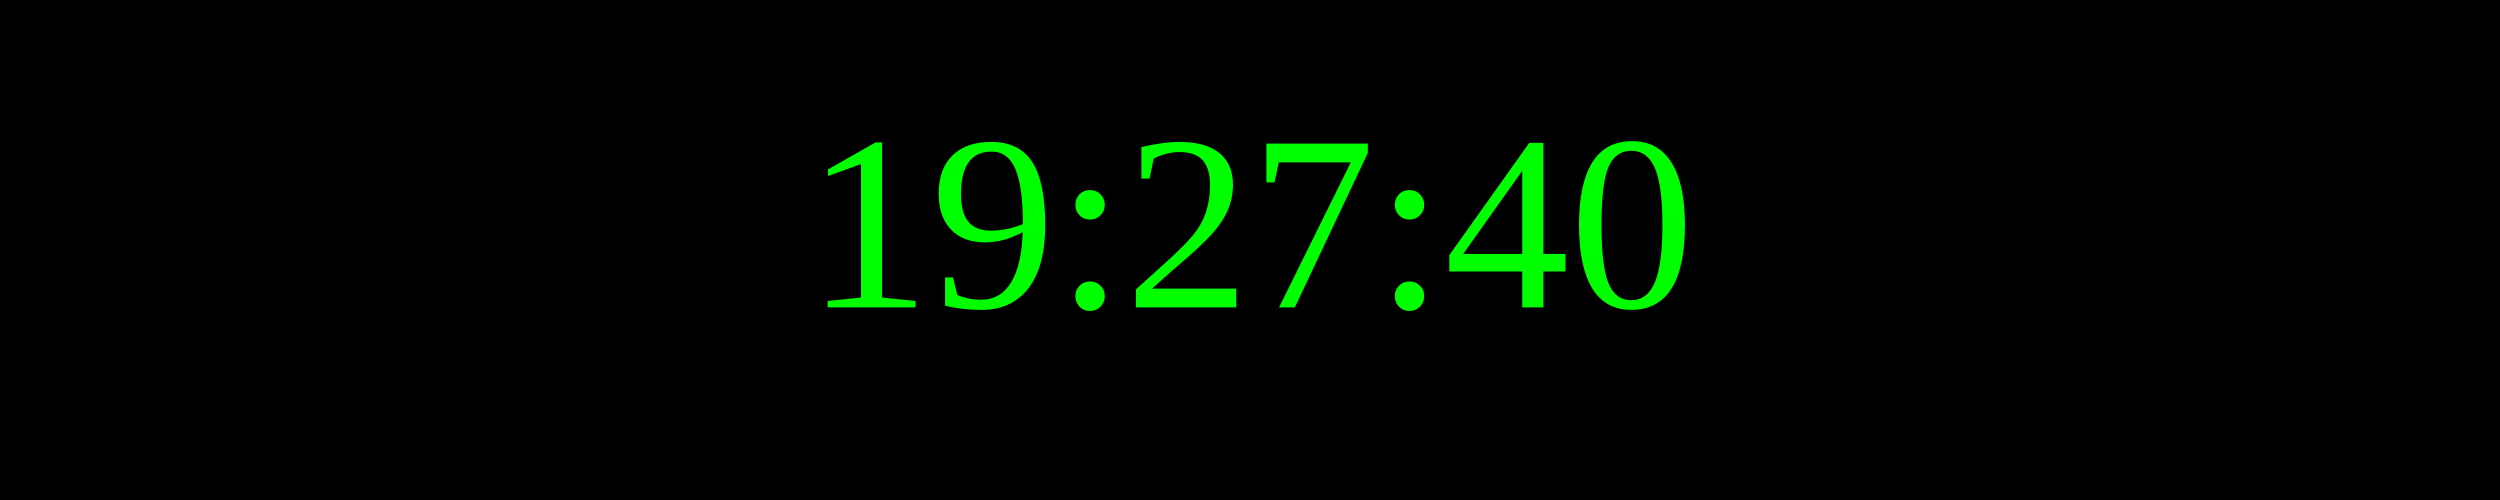
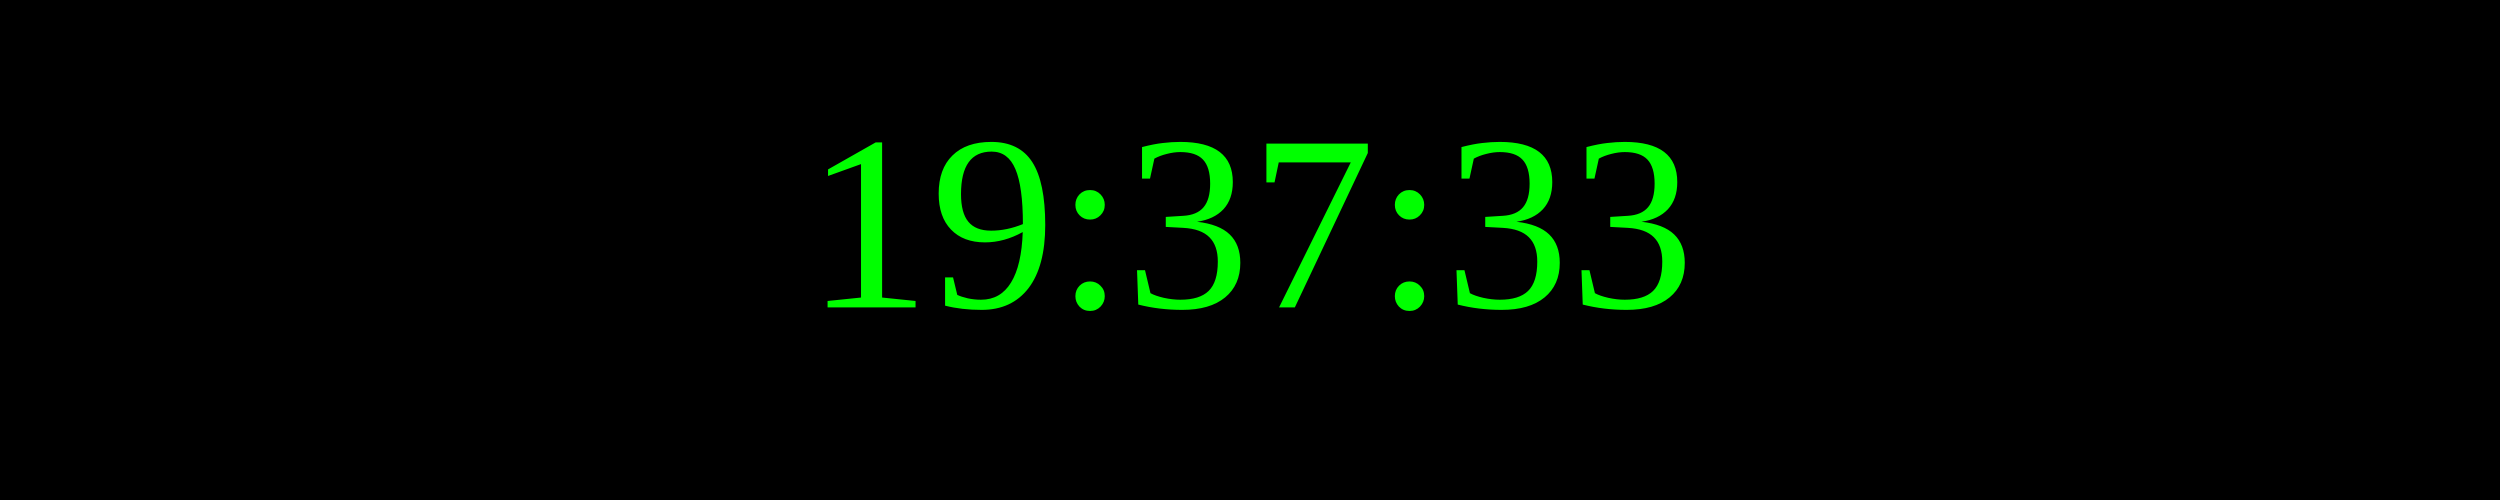
<svg xmlns="http://www.w3.org/2000/svg" width="250" height="50">
  <rect width="100%" height="100%" fill="black" />
  <text x="50%" y="50%" font-size="25" fill="lime" text-anchor="middle" dominant-baseline="middle">
- 19:27:40
+ 19:37:33
</text>
</svg>
